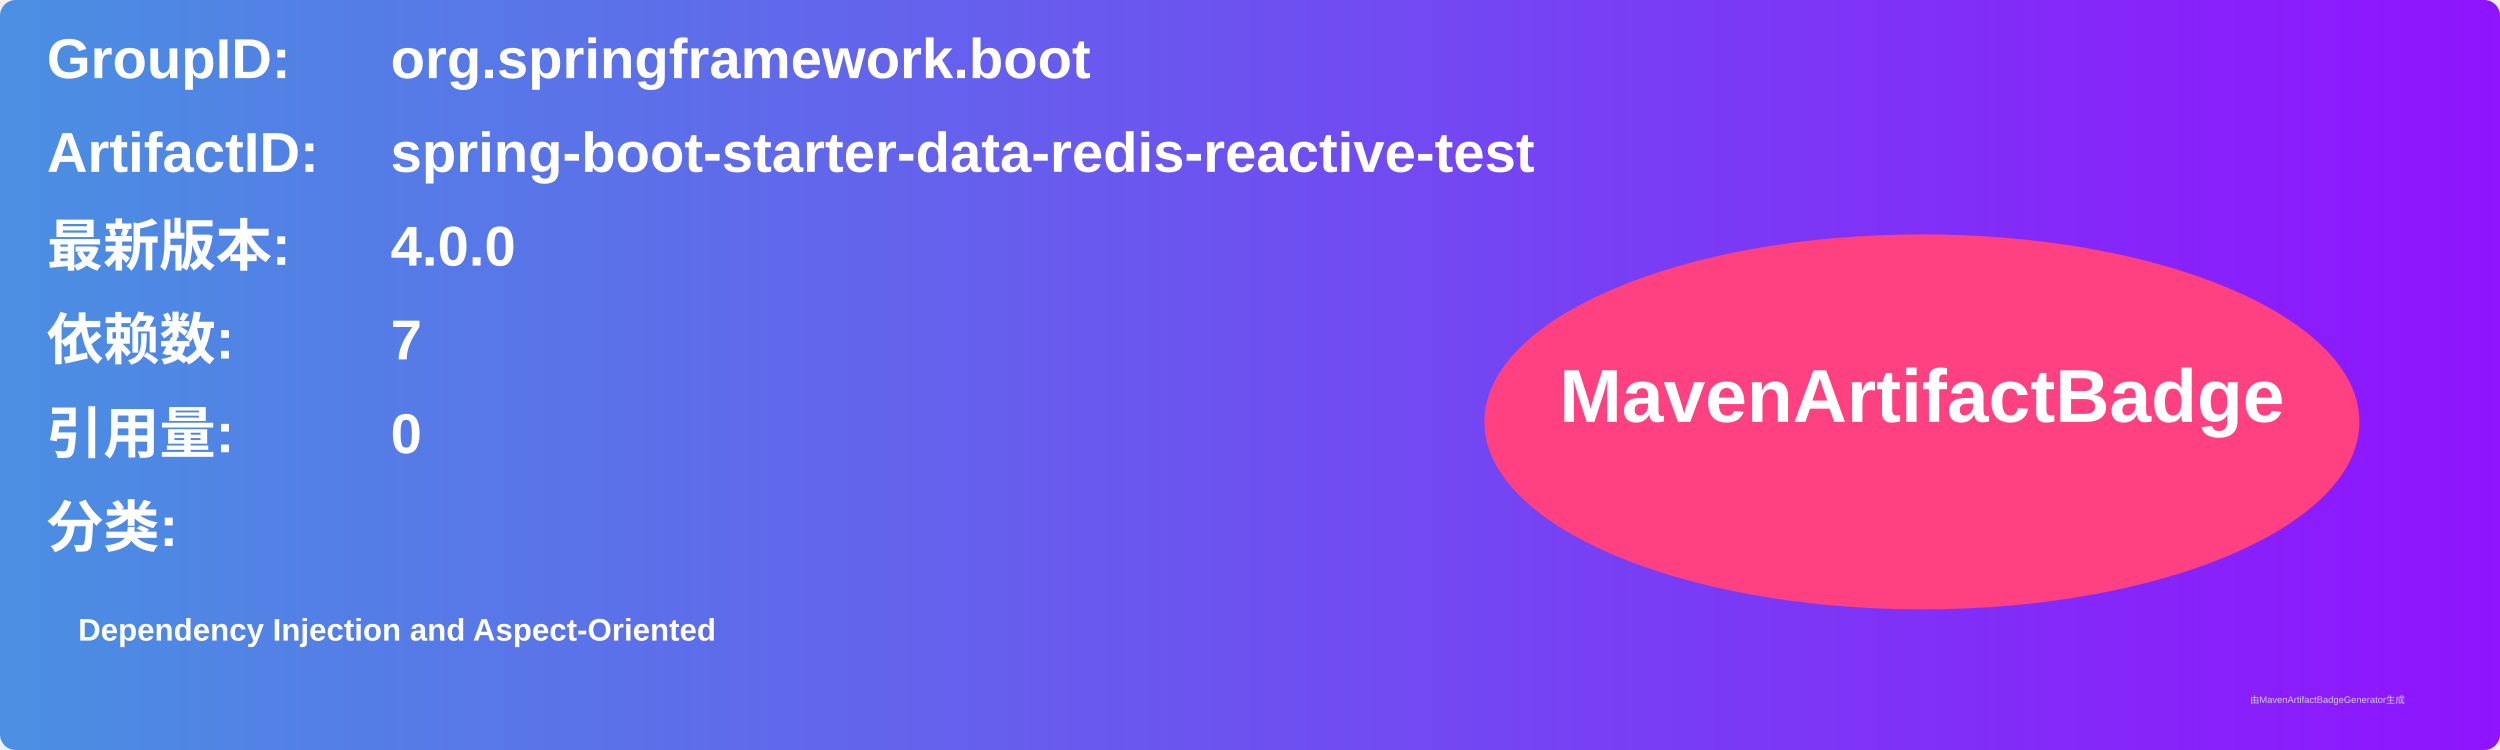
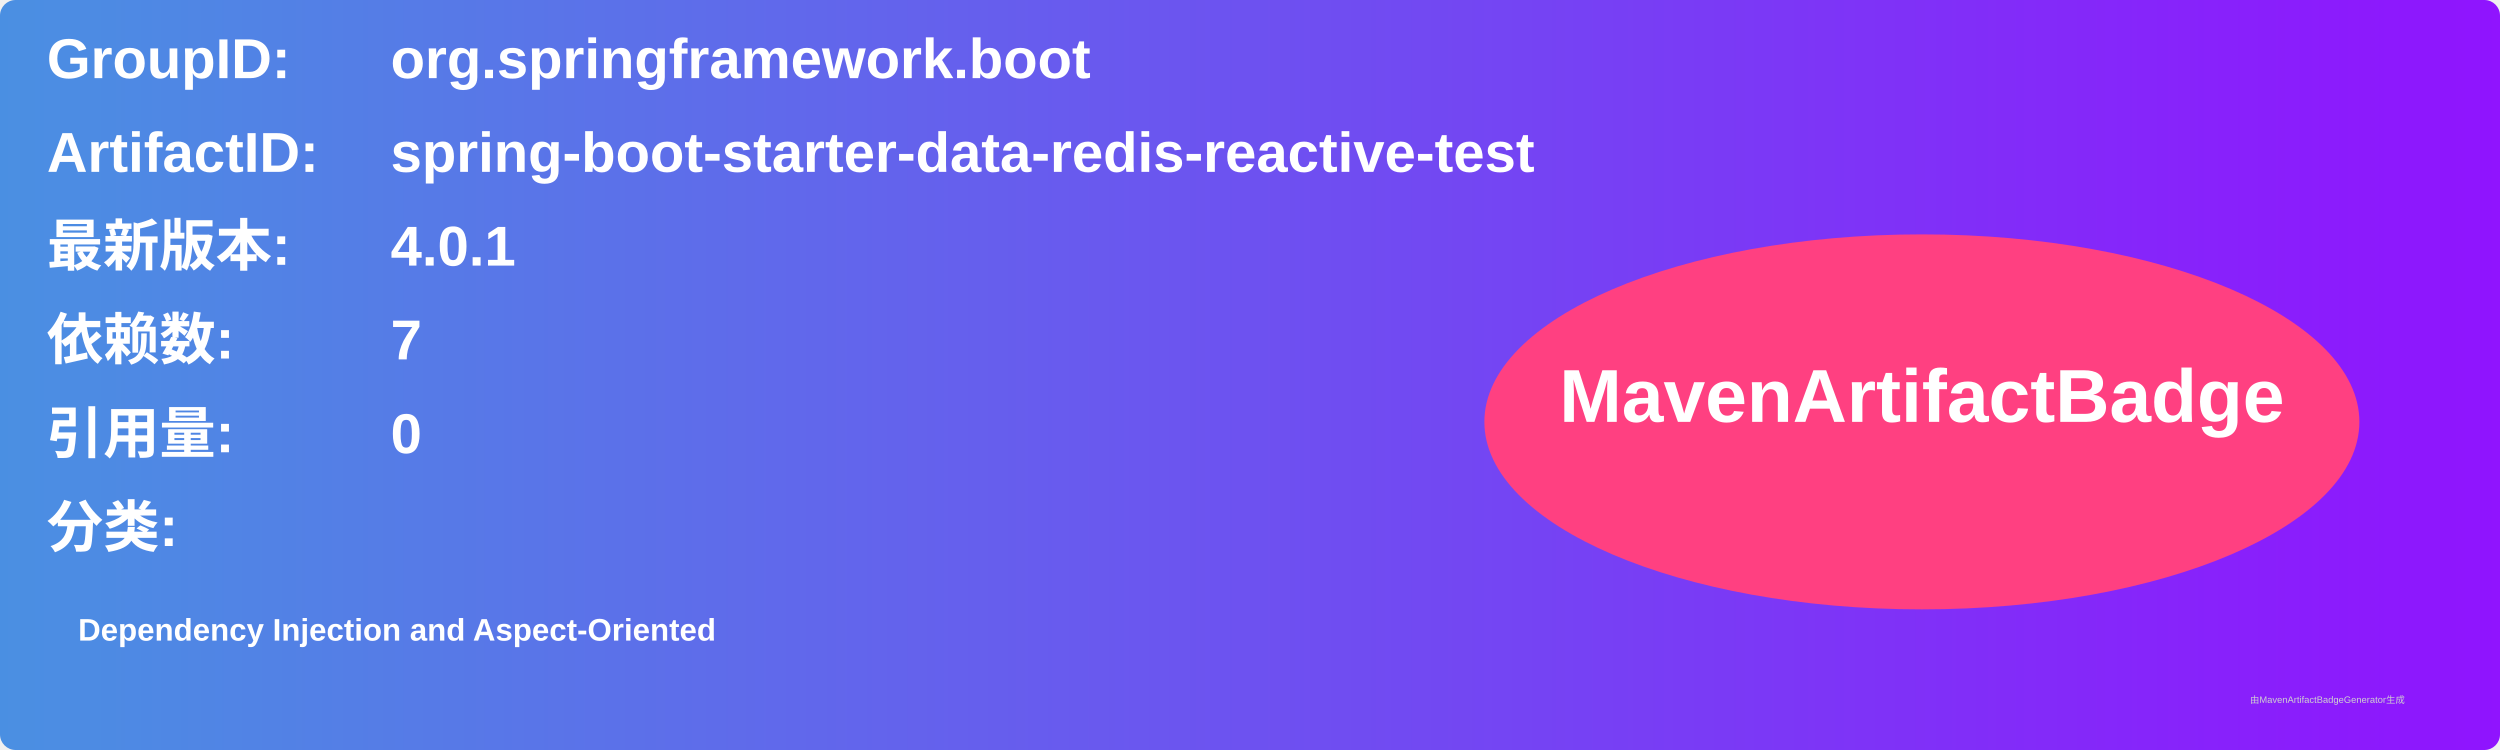
<svg xmlns="http://www.w3.org/2000/svg" width="800" height="240" viewBox="0 0 800 240">
  <linearGradient id="grad" x1="0%" y1="0%" x2="100%" y2="0%">
    <stop offset="0%" stop-color="#4a90e2" />
    <stop offset="100%" stop-color="#9013fe" />
  </linearGradient>
  <rect width="100%" height="100%" rx="5" ry="5" fill="url(#grad)" />
  <g transform="translate(15, 15)">
    <text x="0" y="10" font-family="Arial" font-size="18" fill="white" font-weight="bold" width="260">GroupID:</text>
    <text x="110" y="10" font-family="Arial" font-size="18" fill="white" font-weight="bold" width="460">org.springframework.boot</text>
    <text x="0" y="40" font-family="Arial" font-size="18" fill="white" font-weight="bold" width="260">ArtifactID:</text>
    <text x="110" y="40" font-family="Arial" font-size="18" fill="white" font-weight="bold" width="460">spring-boot-starter-data-redis-reactive-test</text>
    <text x="0" y="70" font-family="Arial" font-size="18" fill="white" font-weight="bold">最新版本:</text>
    <text x="110" y="70" font-family="Arial" font-size="18" fill="white" font-weight="bold">
-       <tspan font-weight="bold">4.0.0</tspan>
+       <tspan font-weight="bold">4.0.1</tspan>
    </text>
    <text x="0" y="100" font-family="Arial" font-size="18" fill="white" font-weight="bold">依赖数: </text>
    <text x="110" y="100" font-family="Arial" font-size="18" fill="white">
      <tspan font-weight="bold">7</tspan>
    </text>
    <text x="0" y="130" font-family="Arial" font-size="18" fill="white" font-weight="bold">引用量: </text>
    <text x="110" y="130" font-family="Arial" font-size="18" fill="white">
      <tspan font-weight="bold">0</tspan>
    </text>
    <text x="0" y="160" font-family="Arial" font-size="18" fill="white" font-weight="bold">分类:</text>
    <text x="10" y="190" font-family="Arial" font-size="10" fill="white">
      <tspan font-weight="bold">Dependency Injection and Aspect-Oriented</tspan>
    </text>
    <ellipse cx="600" cy="120" rx="140" ry="60" fill="#ff4081" />
    <text x="600" y="120" text-anchor="middle" font-family="Arial" font-size="24" fill="white" font-weight="bold">MavenArtifactBadge</text>
  </g>
  <text x="720" y="225" font-family="Arial" font-size="3" fill="#d0d0d0">由MavenArtifactBadgeGenerator生成</text>
</svg>
